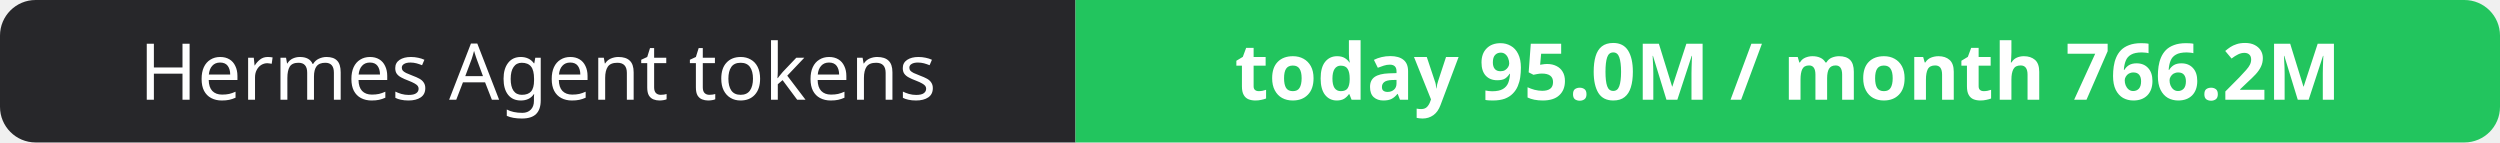
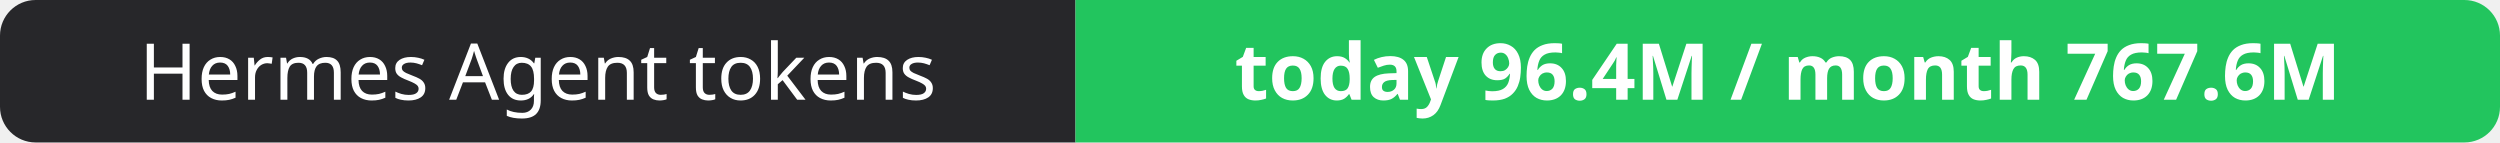
- <svg xmlns="http://www.w3.org/2000/svg" width="351" height="20" role="img" aria-label="Hermes Agent tokens: today 95.0M / month 766.2M">
+ <svg xmlns="http://www.w3.org/2000/svg" width="351" height="20" role="img" aria-label="Hermes Agent tokens: today 96.4M / month 767.6M">
  <clipPath id="r">
    <rect width="351" height="20" rx="5" fill="#fff" />
  </clipPath>
  <g clip-path="url(#r)">
    <rect width="151" height="20" fill="#27272a" />
    <rect x="151" width="200" height="20" fill="#22c55e" />
  </g>
  <g fill="#fff" text-anchor="middle" font-family="Verdana,Geneva,sans-serif" font-size="11">
    <text x="75.5" y="14">Hermes Agent tokens</text>
-     <text x="251.0" y="14" font-weight="700">today 95.0M / month 766.2M</text>
+     <text x="251.0" y="14" font-weight="700">today 96.4M / month 767.6M</text>
  </g>
</svg>
